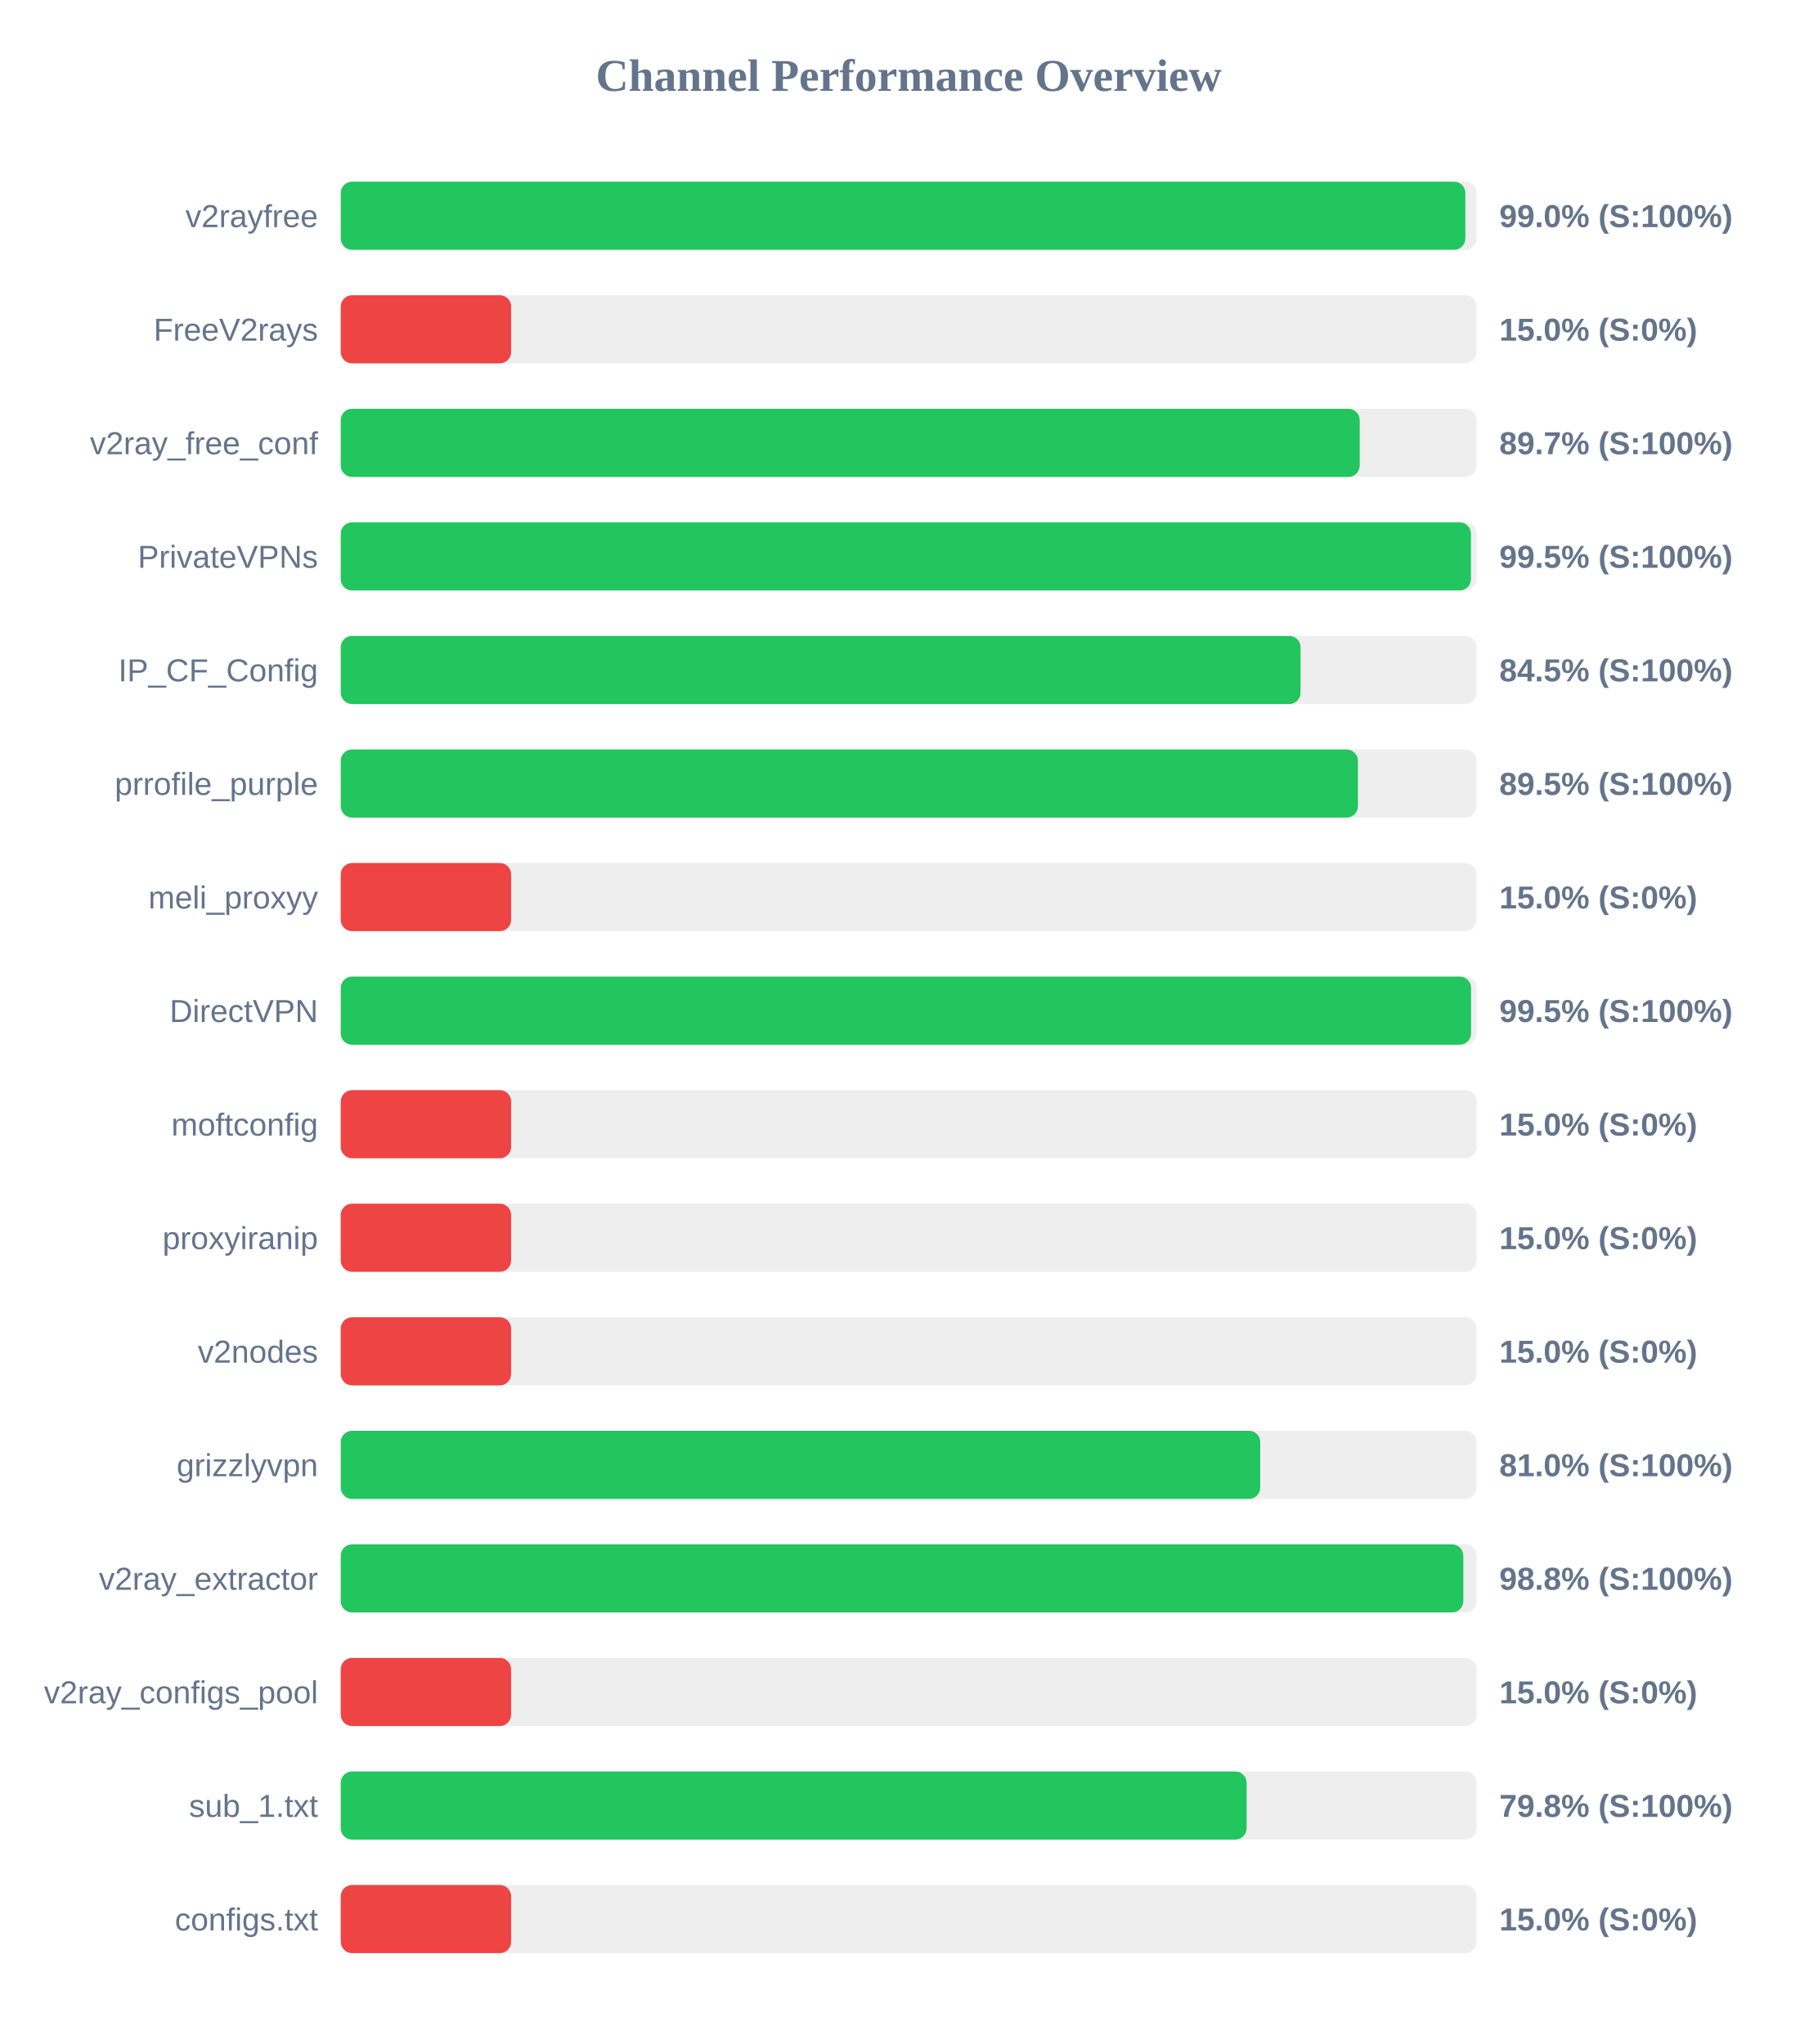
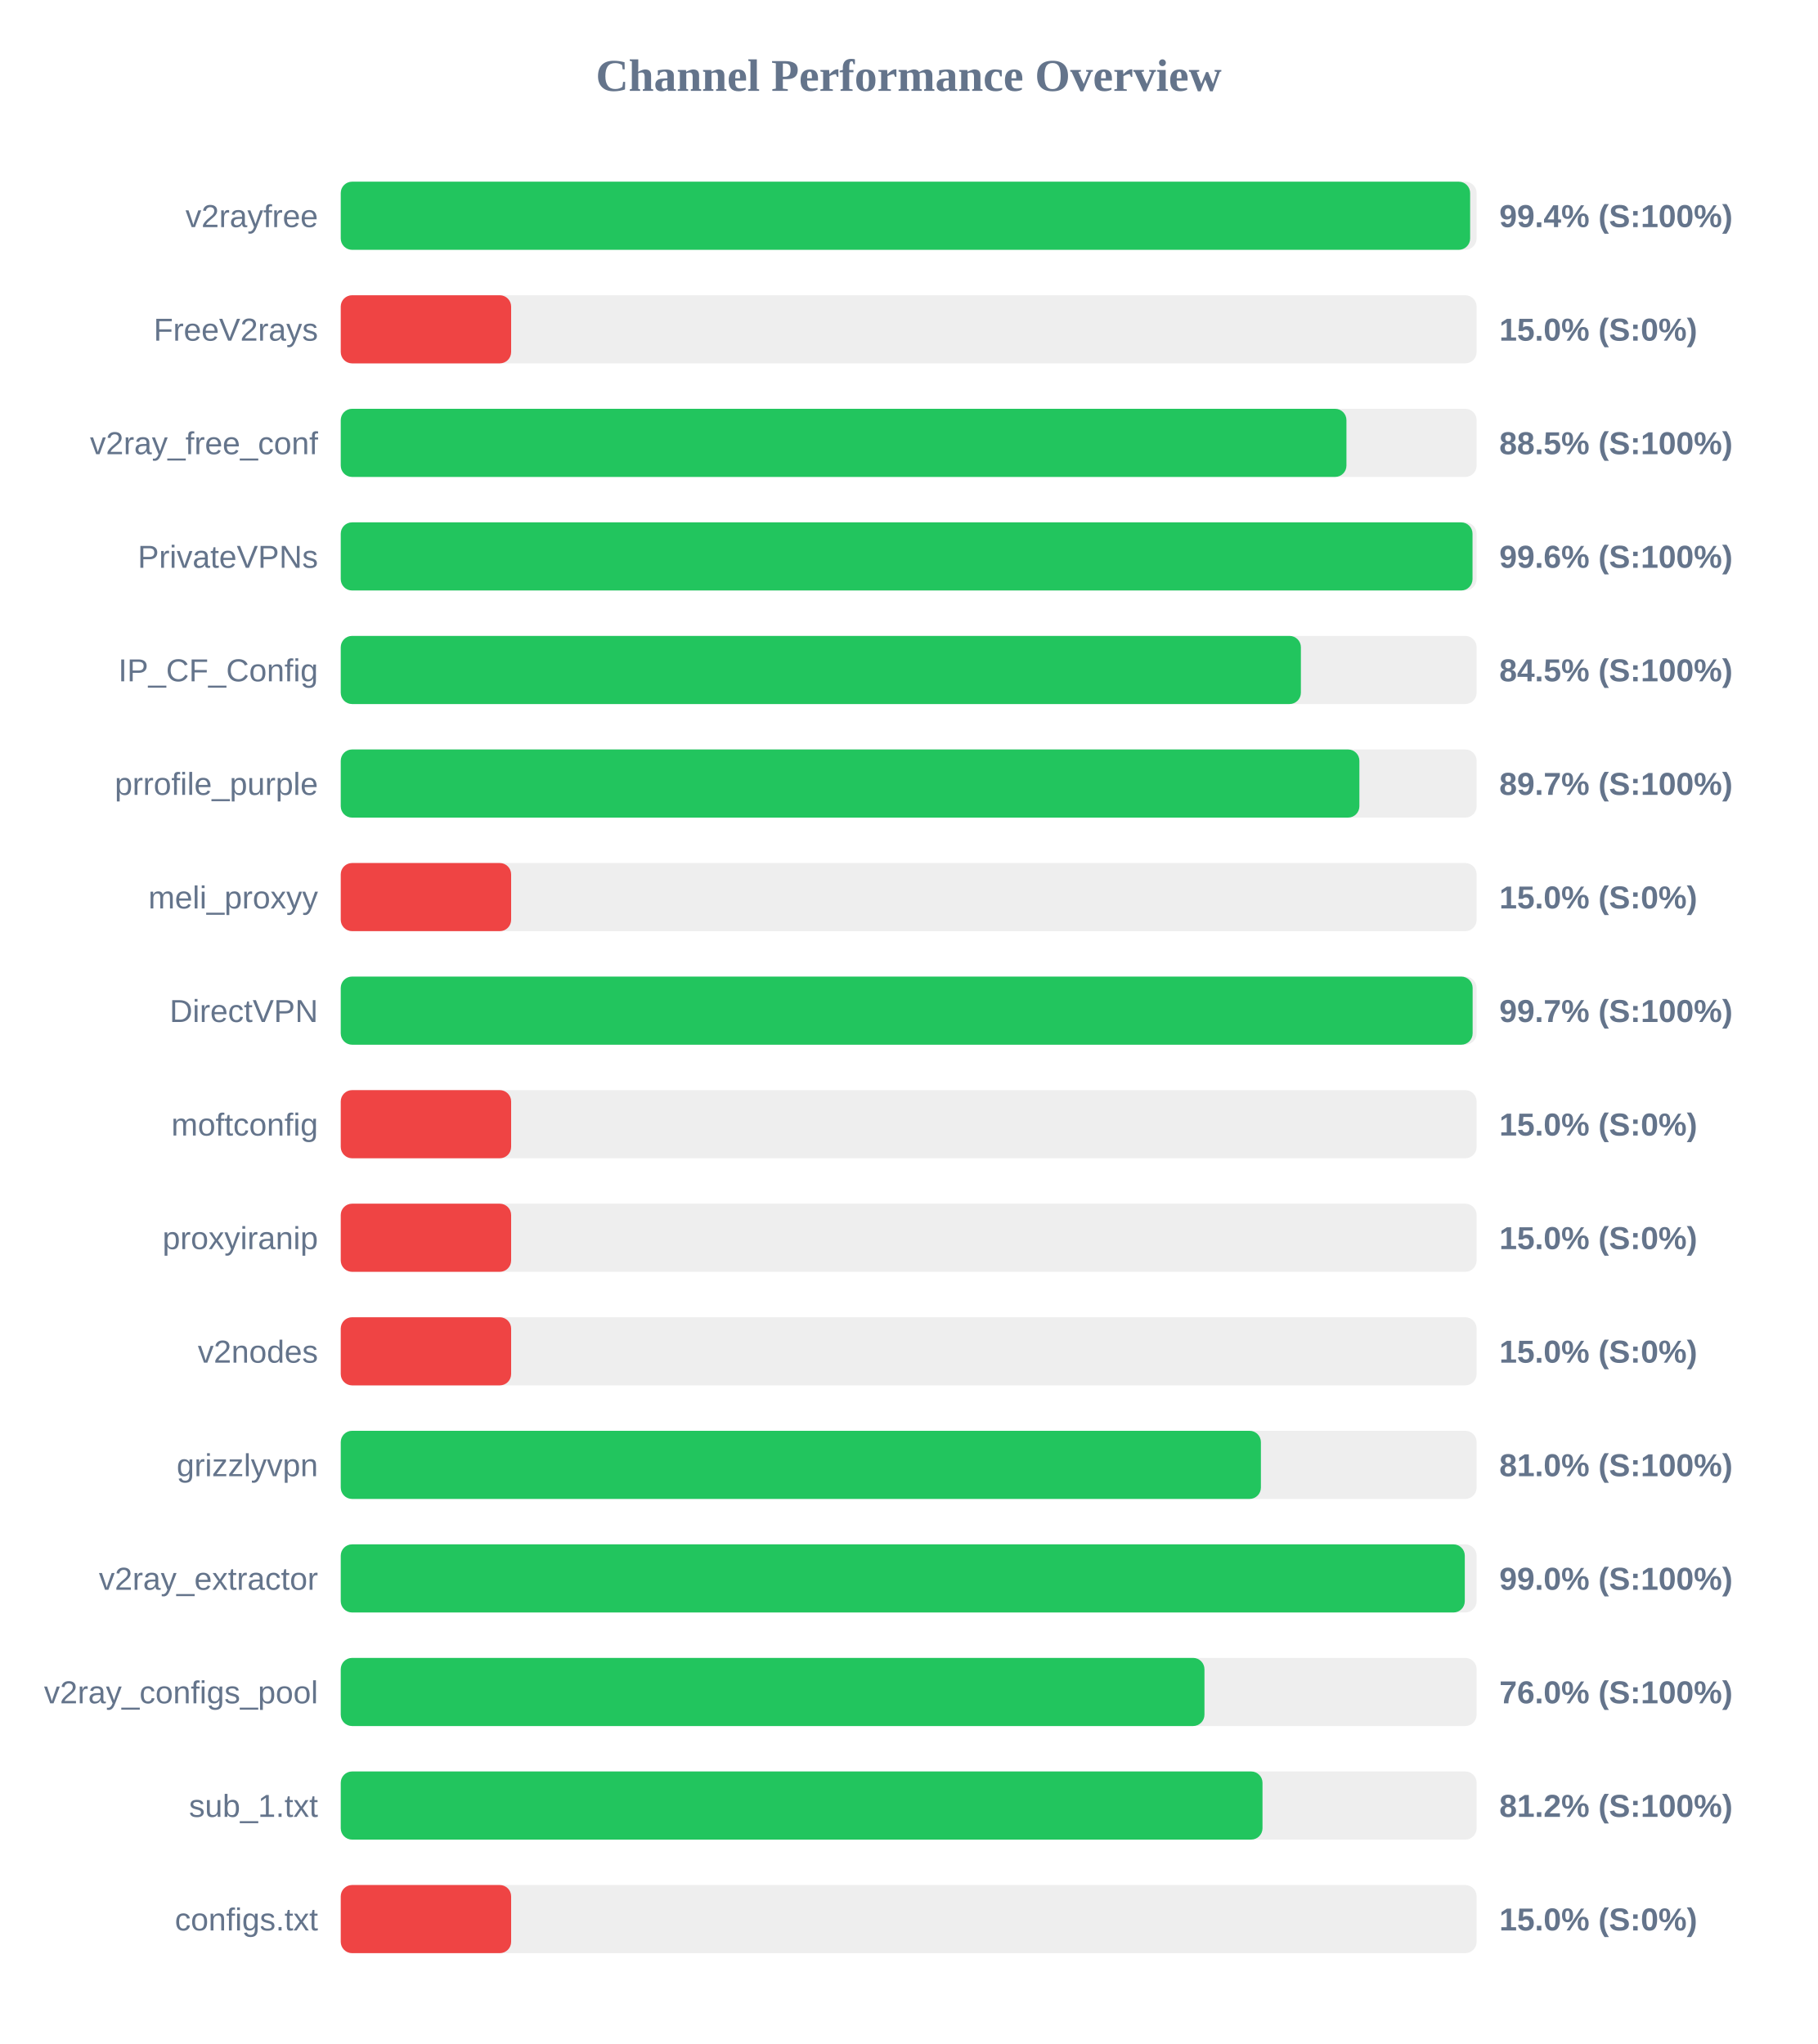
<svg xmlns="http://www.w3.org/2000/svg" width="800" height="900" version="1.1">
  <style>
        .row { font: 14px Arial; fill: #64748b; }
        .score { font: bold 14px Arial; fill: #64748b; }
    </style>
  <text x="400" y="40" text-anchor="middle" font-size="20px" font-weight="bold" fill="#64748b">Channel Performance Overview</text>
  <rect x="150" y="80" width="500" height="30" fill="#eee" rx="5" />
-   <rect x="150" y="80" width="495.05" height="30" fill="#22c55e" rx="5" />
+   <rect x="150" y="80" width="497.15" height="30" fill="#22c55e" rx="5" />
  <text x="140" y="100" text-anchor="end" class="row">v2rayfree</text>
-   <text x="660" y="100" text-anchor="start" class="score">99.0% (S:100%)</text>
+   <text x="660" y="100" text-anchor="start" class="score">99.4% (S:100%)</text>
  <rect x="150" y="130" width="500" height="30" fill="#eee" rx="5" />
  <rect x="150" y="130" width="75.0" height="30" fill="#ef4444" rx="5" />
  <text x="140" y="150" text-anchor="end" class="row">FreeV2rays</text>
  <text x="660" y="150" text-anchor="start" class="score">15.0% (S:0%)</text>
  <rect x="150" y="180" width="500" height="30" fill="#eee" rx="5" />
-   <rect x="150" y="180" width="448.55" height="30" fill="#22c55e" rx="5" />
+   <rect x="150" y="180" width="442.7" height="30" fill="#22c55e" rx="5" />
  <text x="140" y="200" text-anchor="end" class="row">v2ray_free_conf</text>
-   <text x="660" y="200" text-anchor="start" class="score">89.7% (S:100%)</text>
+   <text x="660" y="200" text-anchor="start" class="score">88.5% (S:100%)</text>
  <rect x="150" y="230" width="500" height="30" fill="#eee" rx="5" />
-   <rect x="150" y="230" width="497.5" height="30" fill="#22c55e" rx="5" />
+   <rect x="150" y="230" width="498.2" height="30" fill="#22c55e" rx="5" />
  <text x="140" y="250" text-anchor="end" class="row">PrivateVPNs</text>
-   <text x="660" y="250" text-anchor="start" class="score">99.5% (S:100%)</text>
+   <text x="660" y="250" text-anchor="start" class="score">99.6% (S:100%)</text>
  <rect x="150" y="280" width="500" height="30" fill="#eee" rx="5" />
-   <rect x="150" y="280" width="422.5" height="30" fill="#22c55e" rx="5" />
+   <rect x="150" y="280" width="422.65" height="30" fill="#22c55e" rx="5" />
  <text x="140" y="300" text-anchor="end" class="row">IP_CF_Config</text>
  <text x="660" y="300" text-anchor="start" class="score">84.5% (S:100%)</text>
  <rect x="150" y="330" width="500" height="30" fill="#eee" rx="5" />
-   <rect x="150" y="330" width="447.75" height="30" fill="#22c55e" rx="5" />
+   <rect x="150" y="330" width="448.4" height="30" fill="#22c55e" rx="5" />
  <text x="140" y="350" text-anchor="end" class="row">prrofile_purple</text>
-   <text x="660" y="350" text-anchor="start" class="score">89.5% (S:100%)</text>
+   <text x="660" y="350" text-anchor="start" class="score">89.7% (S:100%)</text>
  <rect x="150" y="380" width="500" height="30" fill="#eee" rx="5" />
  <rect x="150" y="380" width="75.0" height="30" fill="#ef4444" rx="5" />
  <text x="140" y="400" text-anchor="end" class="row">meli_proxyy</text>
  <text x="660" y="400" text-anchor="start" class="score">15.0% (S:0%)</text>
  <rect x="150" y="430" width="500" height="30" fill="#eee" rx="5" />
-   <rect x="150" y="430" width="497.55" height="30" fill="#22c55e" rx="5" />
+   <rect x="150" y="430" width="498.25" height="30" fill="#22c55e" rx="5" />
  <text x="140" y="450" text-anchor="end" class="row">DirectVPN</text>
-   <text x="660" y="450" text-anchor="start" class="score">99.5% (S:100%)</text>
+   <text x="660" y="450" text-anchor="start" class="score">99.7% (S:100%)</text>
  <rect x="150" y="480" width="500" height="30" fill="#eee" rx="5" />
  <rect x="150" y="480" width="75.0" height="30" fill="#ef4444" rx="5" />
  <text x="140" y="500" text-anchor="end" class="row">moftconfig</text>
  <text x="660" y="500" text-anchor="start" class="score">15.0% (S:0%)</text>
  <rect x="150" y="530" width="500" height="30" fill="#eee" rx="5" />
  <rect x="150" y="530" width="75.0" height="30" fill="#ef4444" rx="5" />
  <text x="140" y="550" text-anchor="end" class="row">proxyiranip</text>
  <text x="660" y="550" text-anchor="start" class="score">15.0% (S:0%)</text>
  <rect x="150" y="580" width="500" height="30" fill="#eee" rx="5" />
  <rect x="150" y="580" width="75.0" height="30" fill="#ef4444" rx="5" />
  <text x="140" y="600" text-anchor="end" class="row">v2nodes</text>
  <text x="660" y="600" text-anchor="start" class="score">15.0% (S:0%)</text>
  <rect x="150" y="630" width="500" height="30" fill="#eee" rx="5" />
-   <rect x="150" y="630" width="404.75" height="30" fill="#22c55e" rx="5" />
+   <rect x="150" y="630" width="405.05" height="30" fill="#22c55e" rx="5" />
  <text x="140" y="650" text-anchor="end" class="row">grizzlyvpn</text>
  <text x="660" y="650" text-anchor="start" class="score">81.0% (S:100%)</text>
  <rect x="150" y="680" width="500" height="30" fill="#eee" rx="5" />
-   <rect x="150" y="680" width="494.15" height="30" fill="#22c55e" rx="5" />
+   <rect x="150" y="680" width="494.8" height="30" fill="#22c55e" rx="5" />
  <text x="140" y="700" text-anchor="end" class="row">v2ray_extractor</text>
-   <text x="660" y="700" text-anchor="start" class="score">98.8% (S:100%)</text>
+   <text x="660" y="700" text-anchor="start" class="score">99.0% (S:100%)</text>
  <rect x="150" y="730" width="500" height="30" fill="#eee" rx="5" />
-   <rect x="150" y="730" width="75.0" height="30" fill="#ef4444" rx="5" />
+   <rect x="150" y="730" width="380.2" height="30" fill="#22c55e" rx="5" />
  <text x="140" y="750" text-anchor="end" class="row">v2ray_configs_pool</text>
-   <text x="660" y="750" text-anchor="start" class="score">15.0% (S:0%)</text>
+   <text x="660" y="750" text-anchor="start" class="score">76.0% (S:100%)</text>
  <rect x="150" y="780" width="500" height="30" fill="#eee" rx="5" />
-   <rect x="150" y="780" width="398.75" height="30" fill="#22c55e" rx="5" />
+   <rect x="150" y="780" width="405.75" height="30" fill="#22c55e" rx="5" />
  <text x="140" y="800" text-anchor="end" class="row">sub_1.txt</text>
-   <text x="660" y="800" text-anchor="start" class="score">79.8% (S:100%)</text>
+   <text x="660" y="800" text-anchor="start" class="score">81.2% (S:100%)</text>
  <rect x="150" y="830" width="500" height="30" fill="#eee" rx="5" />
  <rect x="150" y="830" width="75.0" height="30" fill="#ef4444" rx="5" />
  <text x="140" y="850" text-anchor="end" class="row">configs.txt</text>
  <text x="660" y="850" text-anchor="start" class="score">15.0% (S:0%)</text>
</svg>
